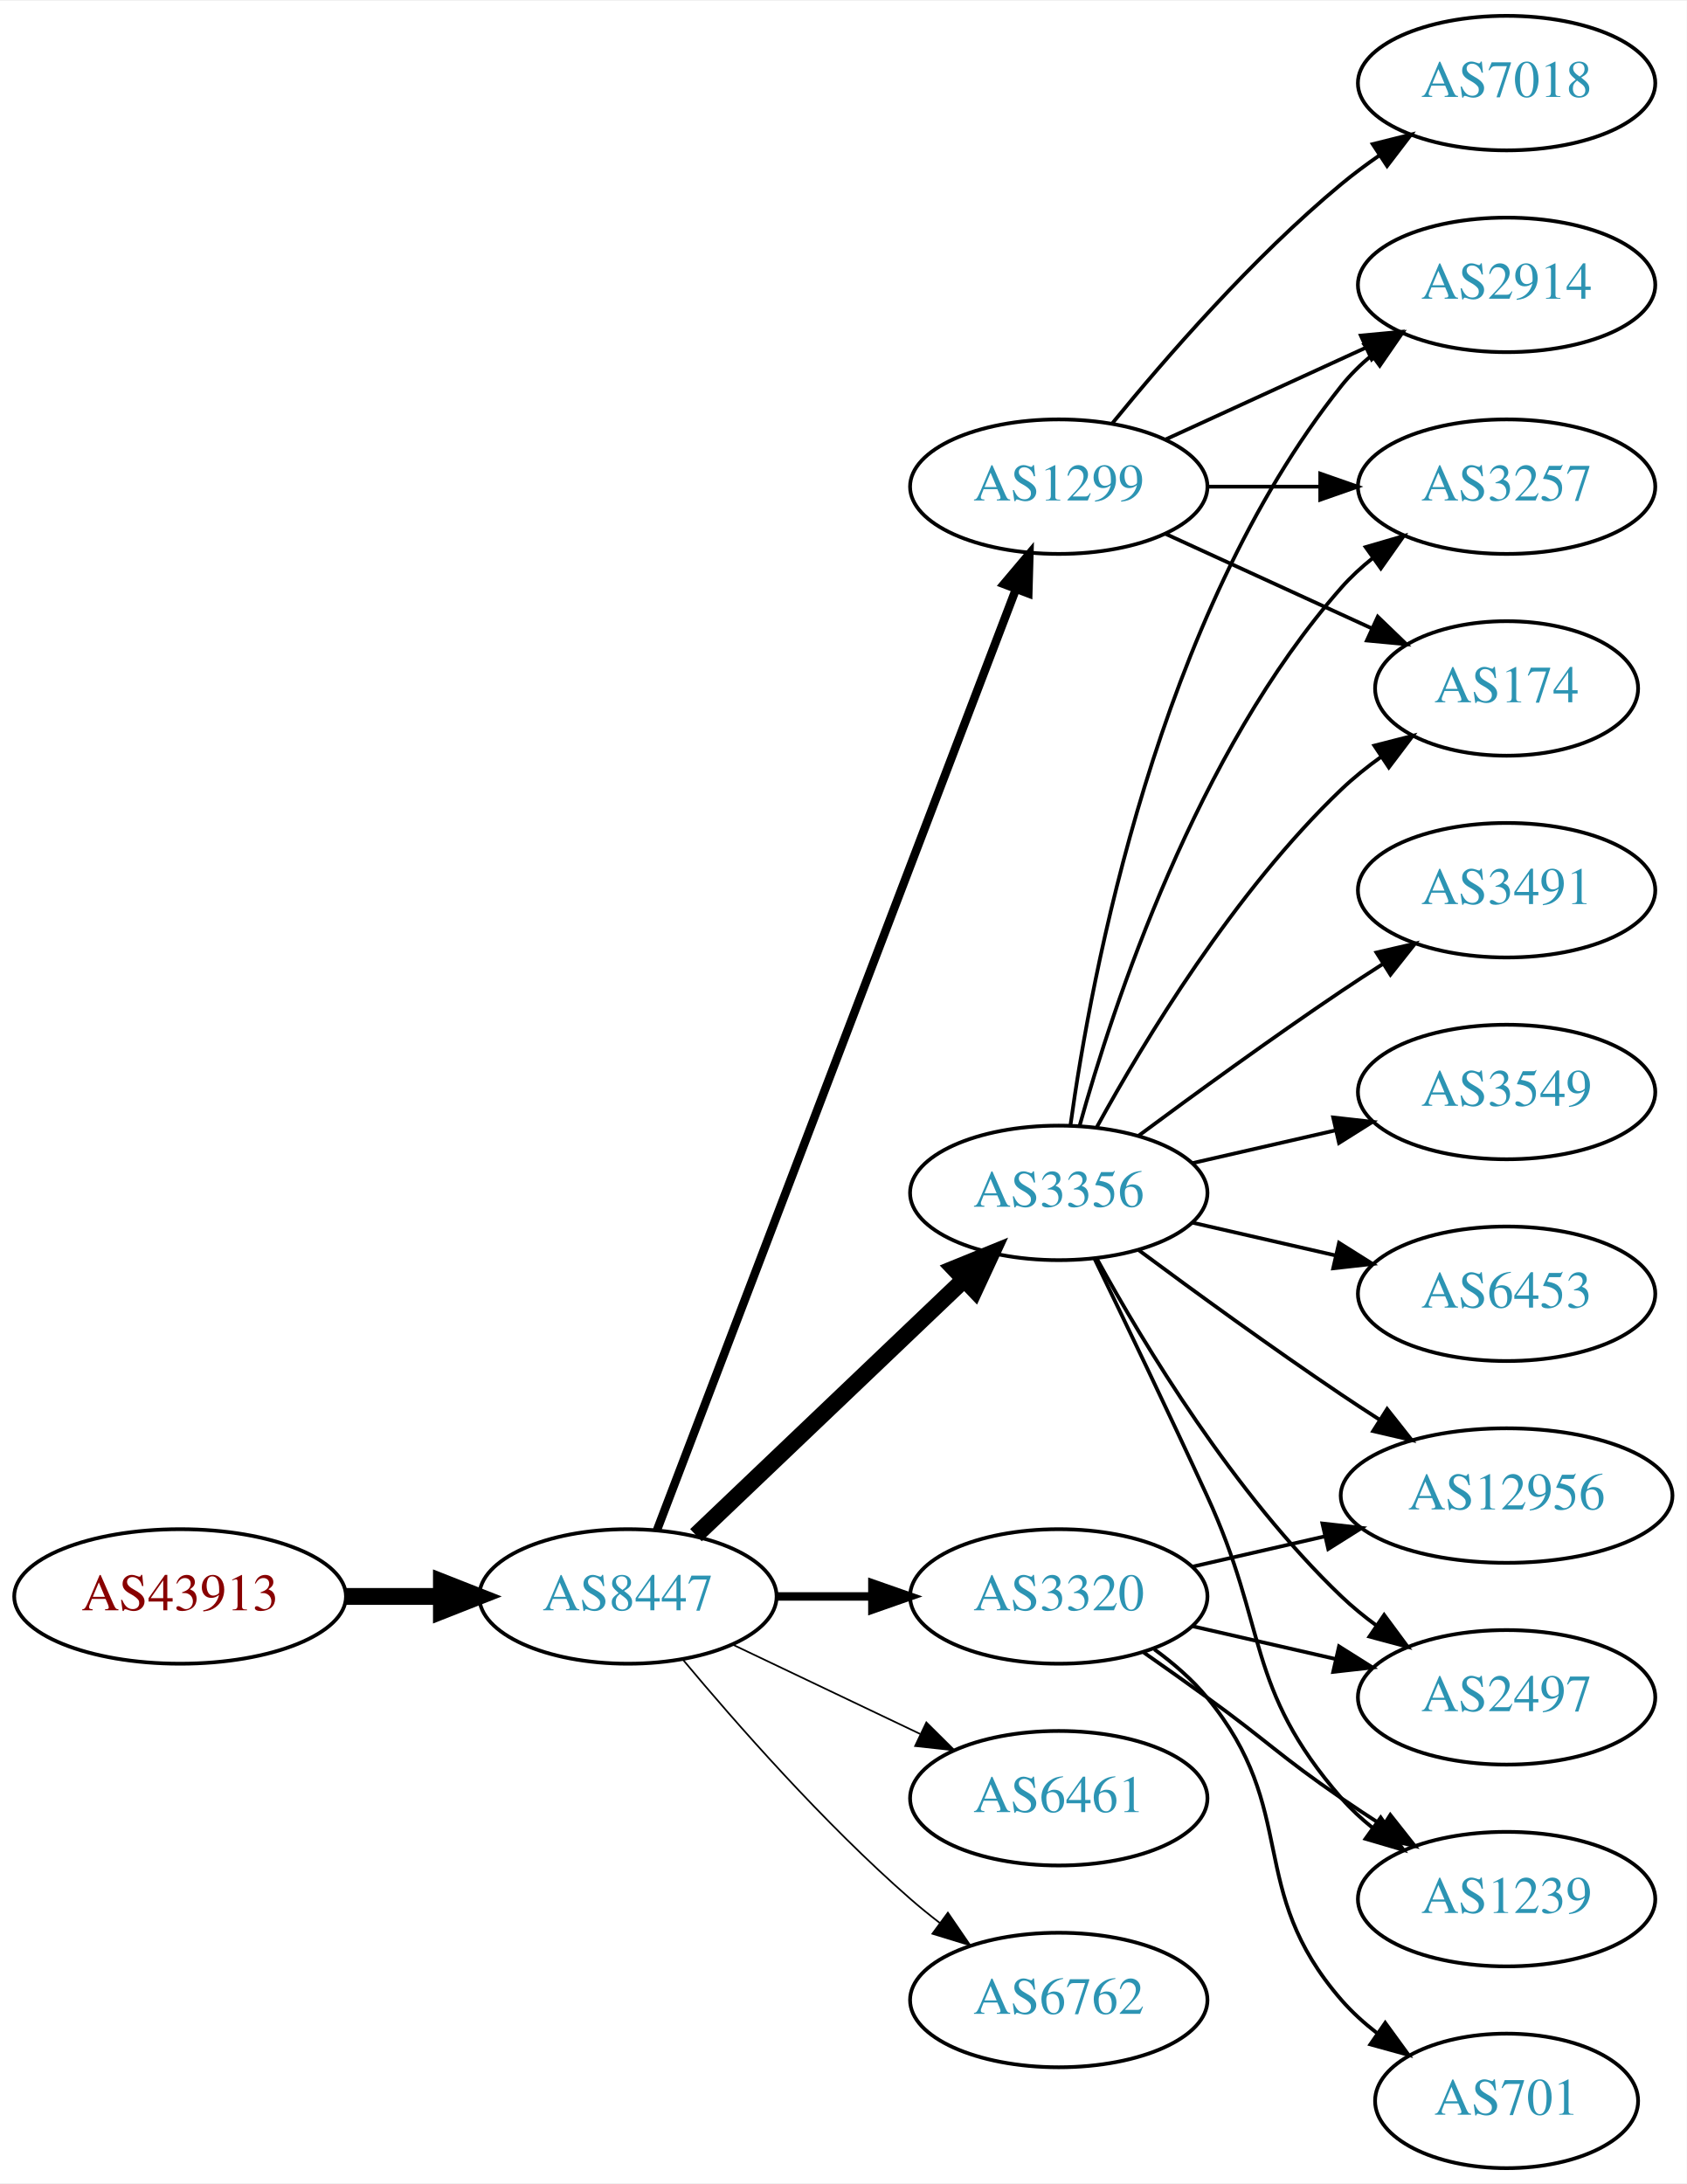
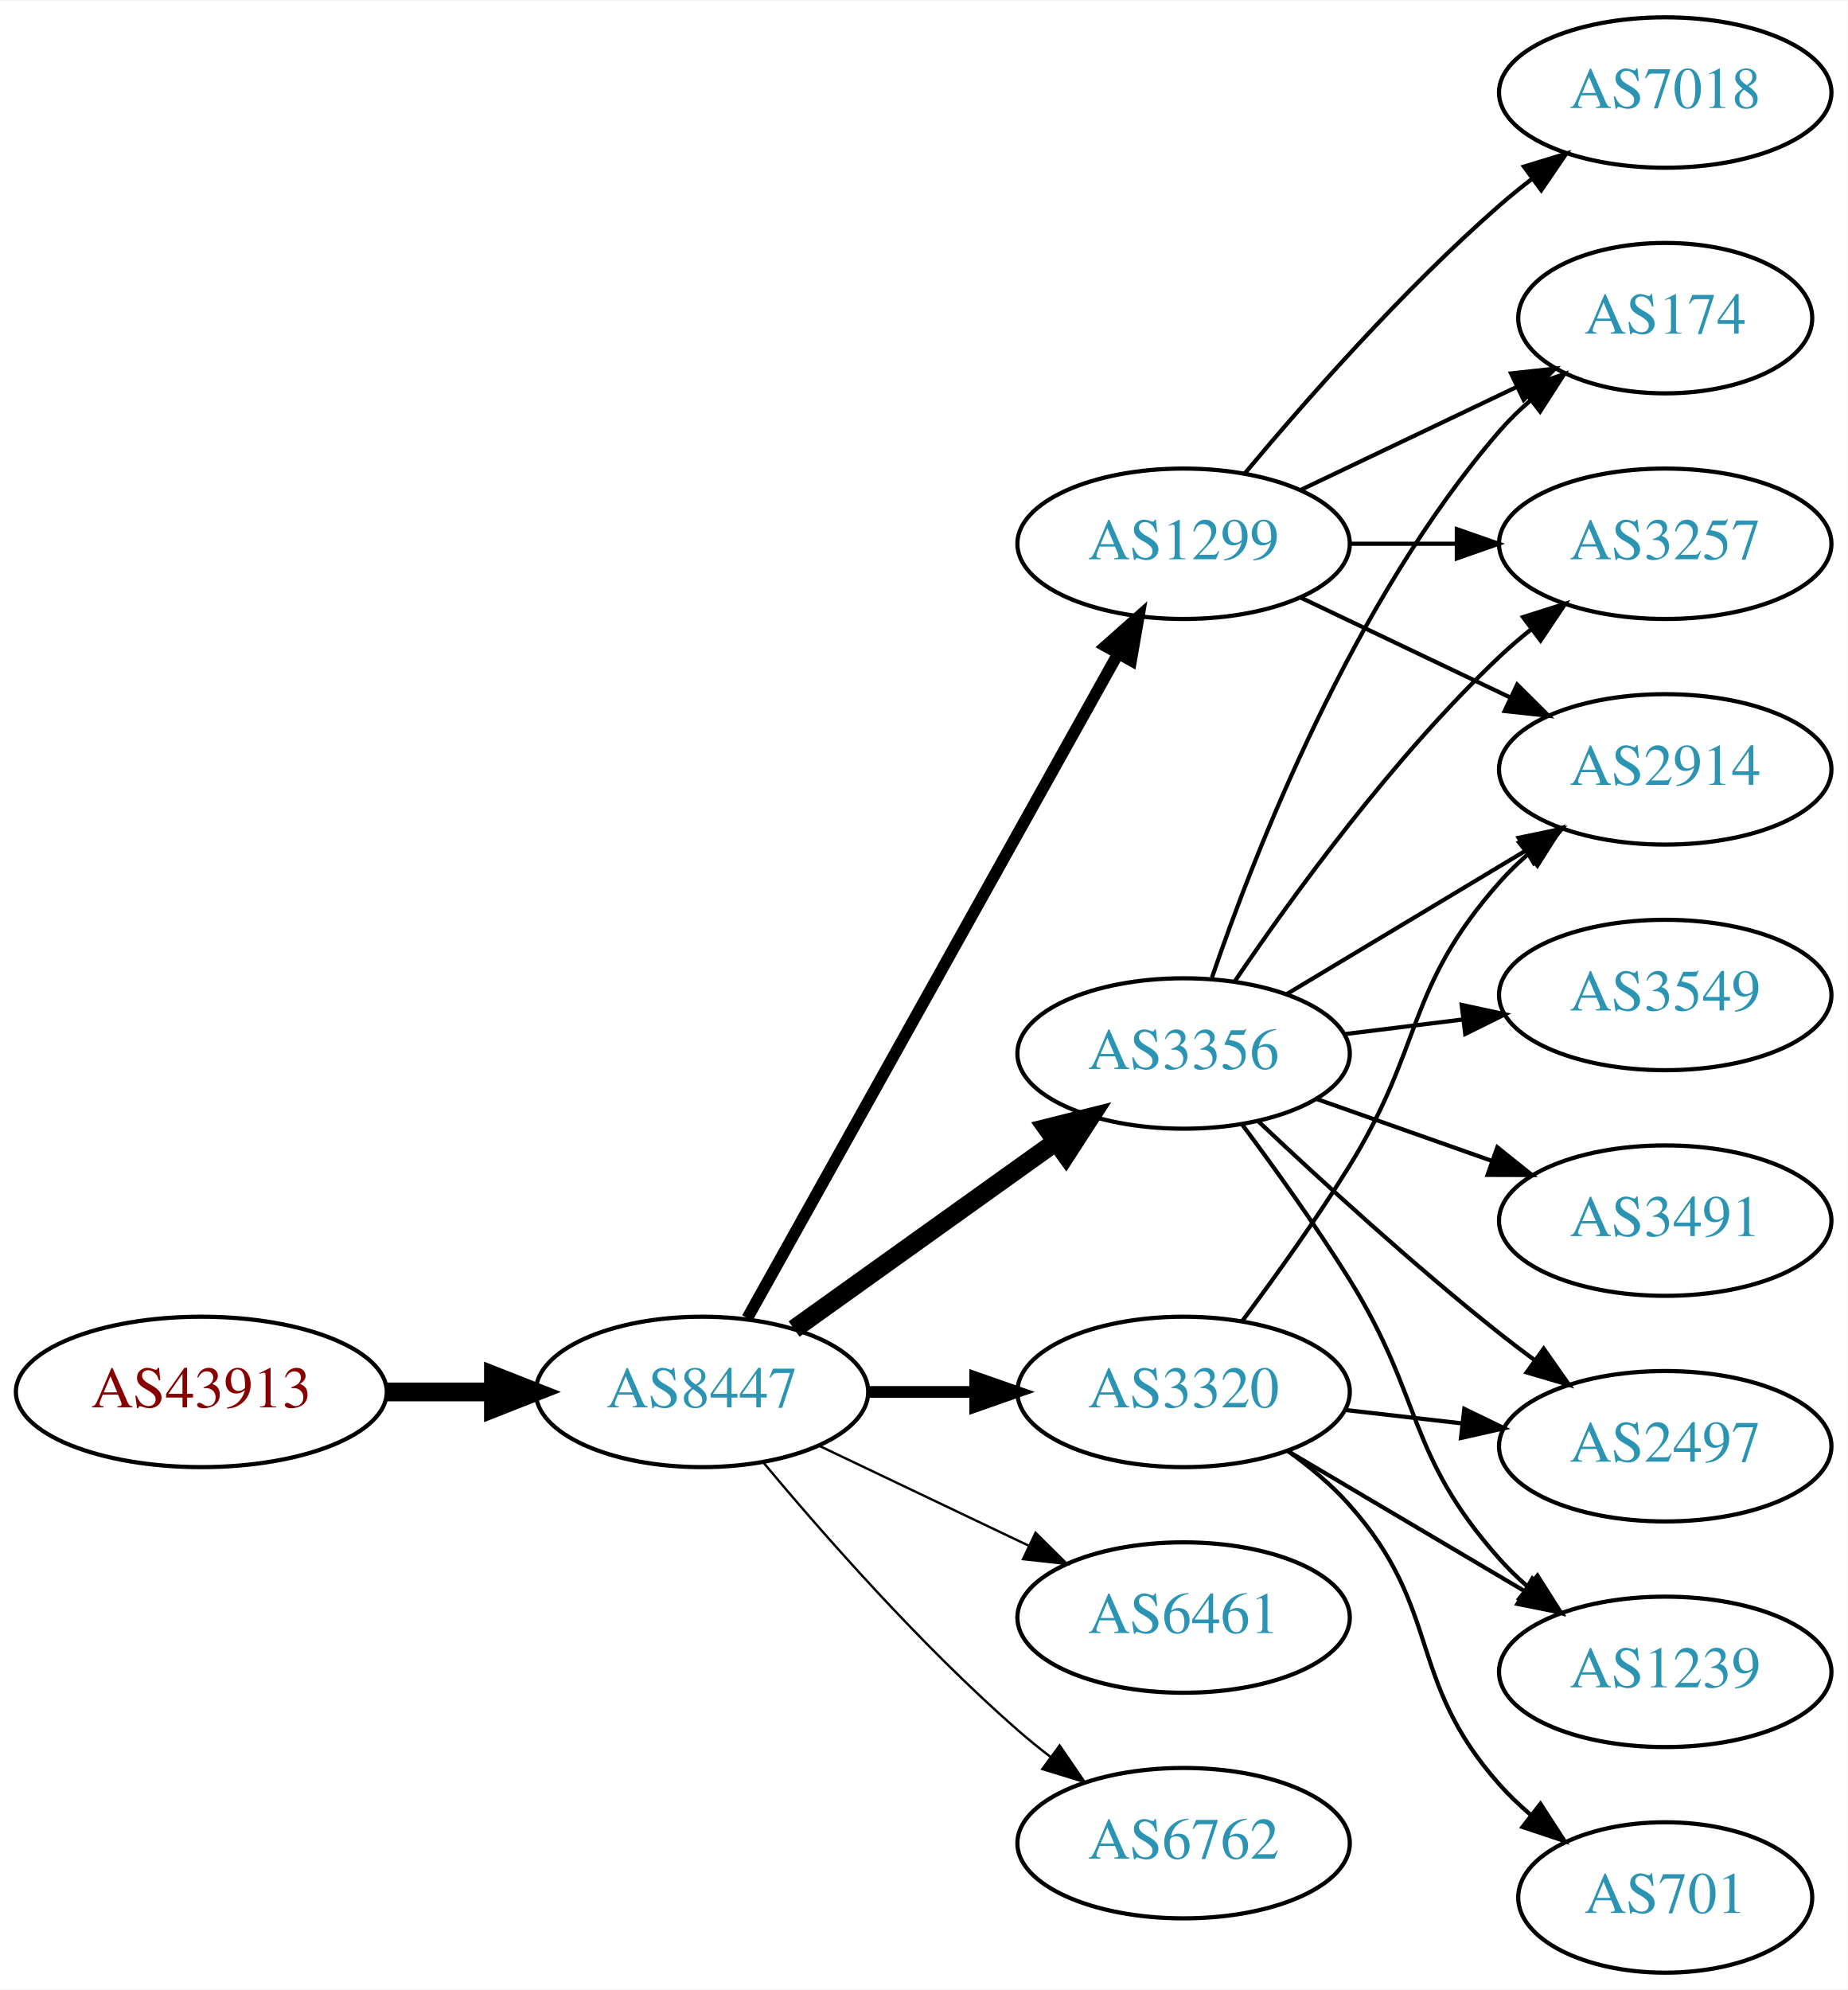
- <svg xmlns="http://www.w3.org/2000/svg" xmlns:xlink="http://www.w3.org/1999/xlink" width="451pt" height="584pt" viewBox="0.00 0.00 451.37 584.00">
-   <g id="graph0" class="graph" transform="scale(1 1) rotate(0) translate(4 580)">
-     <polygon fill="white" stroke="none" points="-4,4 -4,-580 447.37,-580 447.37,4 -4,4" />
+ <svg xmlns="http://www.w3.org/2000/svg" xmlns:xlink="http://www.w3.org/1999/xlink" width="442pt" height="476pt" viewBox="0.00 0.00 442.27 476.00">
+   <g id="graph0" class="graph" transform="scale(1 1) rotate(0) translate(4 472)">
+     <polygon fill="white" stroke="none" points="-4,4 -4,-472 438.271,-472 438.271,4 -4,4" />
    <g id="node1" class="node">
      <g id="a_node1">
        <a xlink:href="/asn/43913" xlink:title="AS43913 ~ AT-AGES-AS [AT]">
-           <ellipse fill="#ffffff" stroke="black" cx="44.196" cy="-153" rx="44.393" ry="18" />
-           <text text-anchor="middle" x="44.196" y="-149.3" font-family="Times,serif" font-size="14.00" fill="#880000">AS43913</text>
+           <ellipse fill="#ffffff" stroke="black" cx="44.196" cy="-139" rx="44.393" ry="18" />
+           <text text-anchor="middle" x="44.196" y="-135.3" font-family="Times,serif" font-size="14.00" fill="#880000">AS43913</text>
        </a>
      </g>
    </g>
    <g id="node2" class="node">
      <g id="a_node2">
        <a xlink:href="/asn/8447" xlink:title="AS8447 ~ A1 Telekom Austria AG [AT]">
-           <ellipse fill="#ffffff" stroke="black" cx="164.039" cy="-153" rx="39.794" ry="18" />
-           <text text-anchor="middle" x="164.039" y="-149.3" font-family="Times,serif" font-size="14.00" fill="#2c94b3">AS8447</text>
+           <ellipse fill="#ffffff" stroke="black" cx="164.039" cy="-139" rx="39.794" ry="18" />
+           <text text-anchor="middle" x="164.039" y="-135.3" font-family="Times,serif" font-size="14.00" fill="#2c94b3">AS8447</text>
        </a>
      </g>
    </g>
    <g id="edge1" class="edge">
-       <path fill="none" stroke="black" stroke-width="4.5" d="M88.407,-153C96.72,-153 105.482,-153 113.965,-153" />
-       <polygon fill="black" stroke="black" stroke-width="4.5" points="114.123,-156.938 124.123,-153 114.123,-149.063 114.123,-156.938" />
+       <path fill="none" stroke="black" stroke-width="4.5" d="M88.407,-139C96.72,-139 105.482,-139 113.965,-139" />
+       <polygon fill="black" stroke="black" stroke-width="4.5" points="114.123,-142.938 124.123,-139 114.123,-135.063 114.123,-142.938" />
    </g>
    <g id="node3" class="node">
      <g id="a_node3">
-         <a xlink:href="/asn/3356" xlink:title="AS3356 ~ Level 3 Parent, LLC [US]">
-           <ellipse fill="#ffffff" stroke="black" cx="279.332" cy="-261" rx="39.794" ry="18" />
-           <text text-anchor="middle" x="279.332" y="-257.3" font-family="Times,serif" font-size="14.00" fill="#2c94b3">AS3356</text>
+         <a xlink:href="/asn/1299" xlink:title="AS1299 ~ Telia Carrier [EU]">
+           <ellipse fill="#ffffff" stroke="black" cx="279.332" cy="-342" rx="39.794" ry="18" />
+           <text text-anchor="middle" x="279.332" y="-338.3" font-family="Times,serif" font-size="14.00" fill="#2c94b3">AS1299</text>
        </a>
      </g>
    </g>
    <g id="edge2" class="edge">
-       <path fill="none" stroke="black" stroke-width="4.5" d="M182.245,-169.403C201.321,-187.587 232.241,-217.063 253.838,-237.651" />
-       <polygon fill="black" stroke="black" stroke-width="4.5" points="251.379,-240.747 261.334,-244.797 256.813,-235.047 251.379,-240.747" />
+       <path fill="none" stroke="black" stroke-width="2.812" d="M174.894,-156.66C194.864,-192.442 240.192,-273.661 263.652,-315.697" />
+       <polygon fill="black" stroke="black" stroke-width="2.812" points="260.65,-317.499 268.579,-324.526 266.762,-314.088 260.65,-317.499" />
    </g>
    <g id="node4" class="node">
      <g id="a_node4">
-         <a xlink:href="/asn/1299" xlink:title="AS1299 ~ Telia Carrier [EU]">
-           <ellipse fill="#ffffff" stroke="black" cx="279.332" cy="-450" rx="39.794" ry="18" />
-           <text text-anchor="middle" x="279.332" y="-446.3" font-family="Times,serif" font-size="14.00" fill="#2c94b3">AS1299</text>
+         <a xlink:href="/asn/3356" xlink:title="AS3356 ~ Level 3 Parent, LLC [US]">
+           <ellipse fill="#ffffff" stroke="black" cx="279.332" cy="-220" rx="39.794" ry="18" />
+           <text text-anchor="middle" x="279.332" y="-216.3" font-family="Times,serif" font-size="14.00" fill="#2c94b3">AS3356</text>
        </a>
      </g>
    </g>
    <g id="edge3" class="edge">
-       <path fill="none" stroke="black" stroke-width="2.25" d="M171.786,-170.689C190.79,-220.507 244.86,-362.254 267.817,-422.436" />
-       <polygon fill="black" stroke="black" stroke-width="2.25" points="264.642,-423.932 271.476,-432.028 271.182,-421.437 264.642,-423.932" />
+       <path fill="none" stroke="black" stroke-width="4.5" d="M186.083,-154.046C203.697,-166.639 229.036,-184.755 248.701,-198.816" />
+       <polygon fill="black" stroke="black" stroke-width="4.5" points="246.591,-202.147 257.016,-204.76 251.171,-195.741 246.591,-202.147" />
    </g>
    <g id="node5" class="node">
      <g id="a_node5">
-         <a xlink:href="/asn/6461" xlink:title="AS6461 ~ Zayo Bandwidth [US]">
-           <ellipse fill="#ffffff" stroke="black" cx="279.332" cy="-99" rx="39.794" ry="18" />
-           <text text-anchor="middle" x="279.332" y="-95.3" font-family="Times,serif" font-size="14.00" fill="#2c94b3">AS6461</text>
+         <a xlink:href="/asn/3320" xlink:title="AS3320 ~ DTAG [DE]">
+           <ellipse fill="#ffffff" stroke="black" cx="279.332" cy="-139" rx="39.794" ry="18" />
+           <text text-anchor="middle" x="279.332" y="-135.3" font-family="Times,serif" font-size="14.00" fill="#2c94b3">AS3320</text>
        </a>
      </g>
    </g>
    <g id="edge4" class="edge">
-       <path fill="none" stroke="black" stroke-width="0.45" d="M192.175,-140.066C207.169,-132.919 225.99,-123.948 242.213,-116.215" />
-       <polygon fill="black" stroke="black" stroke-width="0.45" points="243.895,-119.291 251.417,-111.829 240.884,-112.972 243.895,-119.291" />
+       <path fill="none" stroke="black" stroke-width="2.812" d="M203.711,-139C211.914,-139 220.678,-139 229.21,-139" />
+       <polygon fill="black" stroke="black" stroke-width="2.812" points="229.449,-142.5 239.449,-139 229.449,-135.5 229.449,-142.5" />
    </g>
    <g id="node6" class="node">
      <g id="a_node6">
-         <a xlink:href="/asn/3320" xlink:title="AS3320 ~ DTAG [DE]">
-           <ellipse fill="#ffffff" stroke="black" cx="279.332" cy="-153" rx="39.794" ry="18" />
-           <text text-anchor="middle" x="279.332" y="-149.3" font-family="Times,serif" font-size="14.00" fill="#2c94b3">AS3320</text>
+         <a xlink:href="/asn/6461" xlink:title="AS6461 ~ Zayo Bandwidth [US]">
+           <ellipse fill="#ffffff" stroke="black" cx="279.332" cy="-85" rx="39.794" ry="18" />
+           <text text-anchor="middle" x="279.332" y="-81.3" font-family="Times,serif" font-size="14.00" fill="#2c94b3">AS6461</text>
        </a>
      </g>
    </g>
    <g id="edge5" class="edge">
-       <path fill="none" stroke="black" stroke-width="2.25" d="M203.711,-153C211.914,-153 220.678,-153 229.21,-153" />
-       <polygon fill="black" stroke="black" stroke-width="2.25" points="229.449,-156.5 239.449,-153 229.449,-149.5 229.449,-156.5" />
+       <path fill="none" stroke="black" stroke-width="0.562" d="M192.175,-126.066C207.169,-118.919 225.99,-109.948 242.213,-102.215" />
+       <polygon fill="black" stroke="black" stroke-width="0.562" points="243.895,-105.291 251.417,-97.829 240.884,-98.972 243.895,-105.291" />
    </g>
    <g id="node7" class="node">
      <g id="a_node7">
        <a xlink:href="/asn/6762" xlink:title="AS6762 ~ TELECOM ITALIA SPARKLE S.p.A. [IT]">
-           <ellipse fill="#ffffff" stroke="black" cx="279.332" cy="-45" rx="39.794" ry="18" />
-           <text text-anchor="middle" x="279.332" y="-41.3" font-family="Times,serif" font-size="14.00" fill="#2c94b3">AS6762</text>
+           <ellipse fill="#ffffff" stroke="black" cx="279.332" cy="-31" rx="39.794" ry="18" />
+           <text text-anchor="middle" x="279.332" y="-27.3" font-family="Times,serif" font-size="14.00" fill="#2c94b3">AS6762</text>
        </a>
      </g>
    </g>
    <g id="edge6" class="edge">
-       <path fill="none" stroke="black" stroke-width="0.45" d="M178.669,-136.183C192.951,-119.071 216.498,-92.255 239.685,-72 242.151,-69.846 244.789,-67.706 247.487,-65.628" />
-       <polygon fill="black" stroke="black" stroke-width="0.45" points="249.66,-68.375 255.641,-59.63 245.512,-62.736 249.66,-68.375" />
+       <path fill="none" stroke="black" stroke-width="0.562" d="M178.669,-122.183C192.951,-105.071 216.498,-78.255 239.685,-58 242.151,-55.846 244.789,-53.706 247.487,-51.628" />
+       <polygon fill="black" stroke="black" stroke-width="0.562" points="249.66,-54.375 255.641,-45.63 245.512,-48.736 249.66,-54.375" />
    </g>
    <g id="node8" class="node">
      <g id="a_node8">
        <a xlink:href="/asn/2914" xlink:title="AS2914 ~ NTT America, Inc. [US]">
-           <ellipse fill="#ffffff" stroke="black" cx="399.174" cy="-504" rx="39.794" ry="18" />
-           <text text-anchor="middle" x="399.174" y="-500.3" font-family="Times,serif" font-size="14.00" fill="#2c94b3">AS2914</text>
+           <ellipse fill="#ffffff" stroke="black" cx="394.625" cy="-288" rx="39.794" ry="18" />
+           <text text-anchor="middle" x="394.625" y="-284.3" font-family="Times,serif" font-size="14.00" fill="#2c94b3">AS2914</text>
        </a>
      </g>
    </g>
    <g id="edge7" class="edge">
-       <path fill="none" stroke="black" d="M282.471,-279.17C287.971,-318.974 305.797,-415.233 354.978,-477 357.319,-479.94 360.074,-482.649 363.04,-485.121" />
-       <polygon fill="black" stroke="black" points="361.105,-488.042 371.246,-491.11 365.232,-482.388 361.105,-488.042" />
+       <path fill="none" stroke="black" d="M307.468,-329.066C322.462,-321.919 341.283,-312.948 357.506,-305.215" />
+       <polygon fill="black" stroke="black" points="359.188,-308.291 366.71,-300.829 356.177,-301.972 359.188,-308.291" />
    </g>
    <g id="node9" class="node">
      <g id="a_node9">
-         <a xlink:href="/asn/12956" xlink:title="AS12956 ~ TELXIUS [ES]">
-           <ellipse fill="#ffffff" stroke="black" cx="399.174" cy="-180" rx="44.393" ry="18" />
-           <text text-anchor="middle" x="399.174" y="-176.3" font-family="Times,serif" font-size="14.00" fill="#2c94b3">AS12956</text>
+         <a xlink:href="/asn/7018" xlink:title="AS7018 ~ AT&amp;T Services, Inc. [US]">
+           <ellipse fill="#ffffff" stroke="black" cx="394.625" cy="-450" rx="39.794" ry="18" />
+           <text text-anchor="middle" x="394.625" y="-446.3" font-family="Times,serif" font-size="14.00" fill="#2c94b3">AS7018</text>
        </a>
      </g>
    </g>
    <g id="edge8" class="edge">
-       <path fill="none" stroke="black" d="M300.662,-245.723C315.524,-234.696 336.269,-219.593 354.978,-207 358.268,-204.785 361.731,-202.518 365.205,-200.285" />
-       <polygon fill="black" stroke="black" points="367.202,-203.163 373.772,-194.852 363.453,-197.252 367.202,-203.163" />
+       <path fill="none" stroke="black" d="M293.962,-358.817C308.244,-375.929 331.791,-402.745 354.978,-423 357.444,-425.154 360.082,-427.294 362.78,-429.372" />
+       <polygon fill="black" stroke="black" points="360.805,-432.264 370.934,-435.37 364.953,-426.625 360.805,-432.264" />
    </g>
    <g id="node10" class="node">
      <g id="a_node10">
-         <a xlink:href="/asn/2497" xlink:title="AS2497 ~ Internet Initiative Japan Inc. [JP]">
-           <ellipse fill="#ffffff" stroke="black" cx="399.174" cy="-126" rx="39.794" ry="18" />
-           <text text-anchor="middle" x="399.174" y="-122.3" font-family="Times,serif" font-size="14.00" fill="#2c94b3">AS2497</text>
+         <a xlink:href="/asn/3257" xlink:title="AS3257 ~ GTT [DE]">
+           <ellipse fill="#ffffff" stroke="black" cx="394.625" cy="-342" rx="39.794" ry="18" />
+           <text text-anchor="middle" x="394.625" y="-338.3" font-family="Times,serif" font-size="14.00" fill="#2c94b3">AS3257</text>
        </a>
      </g>
    </g>
    <g id="edge9" class="edge">
-       <path fill="none" stroke="black" d="M289.573,-243.287C302.118,-220.439 326.295,-180.389 354.978,-153 357.846,-150.261 361.035,-147.653 364.344,-145.215" />
-       <polygon fill="black" stroke="black" points="366.407,-148.044 372.704,-139.523 362.468,-142.258 366.407,-148.044" />
+       <path fill="none" stroke="black" d="M319.004,-342C327.207,-342 335.971,-342 344.503,-342" />
+       <polygon fill="black" stroke="black" points="344.742,-345.5 354.742,-342 344.742,-338.5 344.742,-345.5" />
    </g>
    <g id="node11" class="node">
      <g id="a_node11">
-         <a xlink:href="/asn/3257" xlink:title="AS3257 ~ GTT [DE]">
-           <ellipse fill="#ffffff" stroke="black" cx="399.174" cy="-450" rx="39.794" ry="18" />
-           <text text-anchor="middle" x="399.174" y="-446.3" font-family="Times,serif" font-size="14.00" fill="#2c94b3">AS3257</text>
+         <a xlink:href="/asn/174" xlink:title="AS174 ~ Cogent Communications [US]">
+           <ellipse fill="#ffffff" stroke="black" cx="394.625" cy="-396" rx="35.194" ry="18" />
+           <text text-anchor="middle" x="394.625" y="-392.3" font-family="Times,serif" font-size="14.00" fill="#2c94b3">AS174</text>
        </a>
      </g>
    </g>
    <g id="edge10" class="edge">
-       <path fill="none" stroke="black" d="M284.904,-278.946C293.81,-310.995 316.094,-378.842 354.978,-423 357.462,-425.821 360.312,-428.449 363.337,-430.871" />
-       <polygon fill="black" stroke="black" points="361.455,-433.828 371.627,-436.791 365.523,-428.131 361.455,-433.828" />
+       <path fill="none" stroke="black" d="M307.468,-354.934C322.9,-362.29 342.385,-371.577 358.92,-379.459" />
+       <polygon fill="black" stroke="black" points="357.729,-382.768 368.262,-383.911 360.741,-376.449 357.729,-382.768" />
+     </g>
+     <g id="edge12" class="edge">
+       <path fill="none" stroke="black" d="M304.082,-234.255C320.698,-244.229 343.094,-257.671 361.331,-268.617" />
+       <polygon fill="black" stroke="black" points="359.531,-271.618 369.906,-273.764 363.133,-265.616 359.531,-271.618" />
+     </g>
+     <g id="edge15" class="edge">
+       <path fill="none" stroke="black" d="M291.651,-237.378C305.225,-257.444 329.371,-290.792 354.978,-315 357.357,-317.249 359.936,-319.454 362.595,-321.575" />
+       <polygon fill="black" stroke="black" points="360.587,-324.444 370.688,-327.64 364.785,-318.843 360.587,-324.444" />
+     </g>
+     <g id="edge11" class="edge">
+       <path fill="none" stroke="black" d="M286.13,-238.196C296.329,-268.077 319.789,-328.284 354.978,-369 357.172,-371.539 359.655,-373.957 362.278,-376.228" />
+       <polygon fill="black" stroke="black" points="360.377,-379.185 370.415,-382.573 364.681,-373.664 360.377,-379.185" />
    </g>
    <g id="node12" class="node">
      <g id="a_node12">
-         <a xlink:href="/asn/3491" xlink:title="AS3491 ~ PCCW Global, Inc. [US]">
-           <ellipse fill="#ffffff" stroke="black" cx="399.174" cy="-342" rx="39.794" ry="18" />
-           <text text-anchor="middle" x="399.174" y="-338.3" font-family="Times,serif" font-size="14.00" fill="#2c94b3">AS3491</text>
-         </a>
-       </g>
-     </g>
-     <g id="edge11" class="edge">
-       <path fill="none" stroke="black" d="M300.662,-276.277C315.524,-287.304 336.269,-302.407 354.978,-315 358.527,-317.389 362.277,-319.839 366.026,-322.242" />
-       <polygon fill="black" stroke="black" points="364.352,-325.325 374.674,-327.712 368.094,-319.409 364.352,-325.325" />
+         <a xlink:href="/asn/1239" xlink:title="AS1239 ~ Sprint [US]">
+           <ellipse fill="#ffffff" stroke="black" cx="394.625" cy="-72" rx="39.794" ry="18" />
+           <text text-anchor="middle" x="394.625" y="-68.3" font-family="Times,serif" font-size="14.00" fill="#2c94b3">AS1239</text>
+         </a>
+       </g>
+     </g>
+     <g id="edge13" class="edge">
+       <path fill="none" stroke="black" d="M293.443,-202.878C301.212,-192.447 311.054,-178.721 318.978,-166 336.852,-137.308 332.51,-124.257 354.978,-99 356.967,-96.764 359.176,-94.616 361.502,-92.577" />
+       <polygon fill="black" stroke="black" points="364.034,-95.037 369.709,-86.09 359.694,-89.545 364.034,-95.037" />
    </g>
    <g id="node13" class="node">
      <g id="a_node13">
-         <a xlink:href="/asn/3549" xlink:title="AS3549 ~ Level 3 Parent, LLC [US]">
-           <ellipse fill="#ffffff" stroke="black" cx="399.174" cy="-288" rx="39.794" ry="18" />
-           <text text-anchor="middle" x="399.174" y="-284.3" font-family="Times,serif" font-size="14.00" fill="#2c94b3">AS3549</text>
-         </a>
-       </g>
-     </g>
-     <g id="edge12" class="edge">
-       <path fill="none" stroke="black" d="M315.051,-268.955C327.051,-271.704 340.672,-274.825 353.364,-277.733" />
-       <polygon fill="black" stroke="black" points="352.767,-281.187 363.296,-280.009 354.33,-274.364 352.767,-281.187" />
+         <a xlink:href="/asn/2497" xlink:title="AS2497 ~ Internet Initiative Japan Inc. [JP]">
+           <ellipse fill="#ffffff" stroke="black" cx="394.625" cy="-126" rx="39.794" ry="18" />
+           <text text-anchor="middle" x="394.625" y="-122.3" font-family="Times,serif" font-size="14.00" fill="#2c94b3">AS2497</text>
+         </a>
+       </g>
+     </g>
+     <g id="edge14" class="edge">
+       <path fill="none" stroke="black" d="M297.307,-203.68C312.109,-189.716 334.378,-169.342 354.978,-153 357.689,-150.849 360.559,-148.672 363.461,-146.537" />
+       <polygon fill="black" stroke="black" points="365.535,-149.356 371.62,-140.683 361.455,-143.669 365.535,-149.356" />
    </g>
    <g id="node14" class="node">
      <g id="a_node14">
-         <a xlink:href="/asn/6453" xlink:title="AS6453 ~ TATA COMMUNICATIONS (AMERICA) INC [US]">
-           <ellipse fill="#ffffff" stroke="black" cx="399.174" cy="-234" rx="39.794" ry="18" />
-           <text text-anchor="middle" x="399.174" y="-230.3" font-family="Times,serif" font-size="14.00" fill="#2c94b3">AS6453</text>
-         </a>
-       </g>
-     </g>
-     <g id="edge13" class="edge">
-       <path fill="none" stroke="black" d="M315.051,-253.045C327.051,-250.296 340.672,-247.175 353.364,-244.267" />
-       <polygon fill="black" stroke="black" points="354.33,-247.636 363.296,-241.991 352.767,-240.813 354.33,-247.636" />
+         <a xlink:href="/asn/3549" xlink:title="AS3549 ~ Level 3 Parent, LLC [US]">
+           <ellipse fill="#ffffff" stroke="black" cx="394.625" cy="-234" rx="39.794" ry="18" />
+           <text text-anchor="middle" x="394.625" y="-230.3" font-family="Times,serif" font-size="14.00" fill="#2c94b3">AS3549</text>
+         </a>
+       </g>
+     </g>
+     <g id="edge16" class="edge">
+       <path fill="none" stroke="black" d="M317.742,-224.623C326.83,-225.746 336.667,-226.962 346.152,-228.134" />
+       <polygon fill="black" stroke="black" points="345.9,-231.629 356.254,-229.382 346.758,-224.682 345.9,-231.629" />
    </g>
    <g id="node15" class="node">
      <g id="a_node15">
-         <a xlink:href="/asn/174" xlink:title="AS174 ~ Cogent Communications [US]">
-           <ellipse fill="#ffffff" stroke="black" cx="399.174" cy="-396" rx="35.194" ry="18" />
-           <text text-anchor="middle" x="399.174" y="-392.3" font-family="Times,serif" font-size="14.00" fill="#2c94b3">AS174</text>
-         </a>
-       </g>
-     </g>
-     <g id="edge14" class="edge">
-       <path fill="none" stroke="black" d="M289.573,-278.713C302.118,-301.561 326.295,-341.611 354.978,-369 358.232,-372.107 361.899,-375.046 365.685,-377.76" />
-       <polygon fill="black" stroke="black" points="363.788,-380.701 374.054,-383.322 367.663,-374.872 363.788,-380.701" />
+         <a xlink:href="/asn/3491" xlink:title="AS3491 ~ PCCW Global, Inc. [US]">
+           <ellipse fill="#ffffff" stroke="black" cx="394.625" cy="-180" rx="39.794" ry="18" />
+           <text text-anchor="middle" x="394.625" y="-176.3" font-family="Times,serif" font-size="14.00" fill="#2c94b3">AS3491</text>
+         </a>
+       </g>
+     </g>
+     <g id="edge17" class="edge">
+       <path fill="none" stroke="black" d="M311.289,-209.07C324.153,-204.528 339.259,-199.195 352.995,-194.345" />
+       <polygon fill="black" stroke="black" points="354.44,-197.547 362.704,-190.917 352.109,-190.946 354.44,-197.547" />
+     </g>
+     <g id="edge20" class="edge">
+       <path fill="none" stroke="black" d="M293.472,-156.105C301.25,-166.529 311.093,-180.255 318.978,-193 336.969,-222.081 332.328,-235.38 354.978,-261 356.96,-263.242 359.164,-265.394 361.487,-267.437" />
+       <polygon fill="black" stroke="black" points="359.675,-270.466 369.688,-273.929 364.02,-264.978 359.675,-270.466" />
+     </g>
+     <g id="edge21" class="edge">
+       <path fill="none" stroke="black" d="M304.358,-124.791C320.73,-115.109 342.618,-102.165 360.622,-91.518" />
+       <polygon fill="black" stroke="black" points="362.807,-94.291 369.633,-86.189 359.244,-88.266 362.807,-94.291" />
+     </g>
+     <g id="edge19" class="edge">
+       <path fill="none" stroke="black" d="M318.057,-134.671C327.038,-133.641 336.737,-132.528 346.094,-131.454" />
+       <polygon fill="black" stroke="black" points="346.529,-134.927 356.064,-130.31 345.731,-127.973 346.529,-134.927" />
    </g>
    <g id="node16" class="node">
      <g id="a_node16">
-         <a xlink:href="/asn/1239" xlink:title="AS1239 ~ Sprint [US]">
-           <ellipse fill="#ffffff" stroke="black" cx="399.174" cy="-72" rx="39.794" ry="18" />
-           <text text-anchor="middle" x="399.174" y="-68.3" font-family="Times,serif" font-size="14.00" fill="#2c94b3">AS1239</text>
-         </a>
-       </g>
-     </g>
-     <g id="edge15" class="edge">
-       <path fill="none" stroke="black" d="M288.913,-243.367C296.837,-227.002 308.873,-201.935 318.978,-180 335.462,-144.219 329.144,-128.742 354.978,-99 357.443,-96.162 360.28,-93.523 363.297,-91.094" />
-       <polygon fill="black" stroke="black" points="365.484,-93.833 371.575,-85.164 361.408,-88.142 365.484,-93.833" />
-     </g>
-     <g id="edge17" class="edge">
-       <path fill="none" stroke="black" d="M307.96,-462.661C323.917,-469.973 344.188,-479.261 361.471,-487.181" />
-       <polygon fill="black" stroke="black" points="360.169,-490.435 370.718,-491.419 363.085,-484.071 360.169,-490.435" />
-     </g>
-     <g id="edge19" class="edge">
-       <path fill="none" stroke="black" d="M319.244,-450C328.798,-450 339.147,-450 349.11,-450" />
-       <polygon fill="black" stroke="black" points="349.302,-453.5 359.302,-450 349.302,-446.5 349.302,-453.5" />
+         <a xlink:href="/asn/701" xlink:title="AS701 ~ UUNET [US]">
+           <ellipse fill="#ffffff" stroke="black" cx="394.625" cy="-18" rx="35.194" ry="18" />
+           <text text-anchor="middle" x="394.625" y="-14.3" font-family="Times,serif" font-size="14.00" fill="#2c94b3">AS701</text>
+         </a>
+       </g>
    </g>
    <g id="edge18" class="edge">
-       <path fill="none" stroke="black" d="M307.96,-437.339C324.377,-429.817 345.358,-420.202 362.955,-412.139" />
-       <polygon fill="black" stroke="black" points="364.7,-415.189 372.332,-407.842 361.783,-408.826 364.7,-415.189" />
-     </g>
-     <g id="node17" class="node">
-       <g id="a_node17">
-         <a xlink:href="/asn/7018" xlink:title="AS7018 ~ AT&amp;T Services, Inc. [US]">
-           <ellipse fill="#ffffff" stroke="black" cx="399.174" cy="-558" rx="39.794" ry="18" />
-           <text text-anchor="middle" x="399.174" y="-554.3" font-family="Times,serif" font-size="14.00" fill="#2c94b3">AS7018</text>
-         </a>
-       </g>
-     </g>
-     <g id="edge16" class="edge">
-       <path fill="none" stroke="black" d="M293.751,-467.065C307.865,-484.375 331.28,-511.345 354.978,-531 358.194,-533.668 361.695,-536.27 365.265,-538.741" />
-       <polygon fill="black" stroke="black" points="363.343,-541.666 373.622,-544.236 367.189,-535.817 363.343,-541.666" />
-     </g>
-     <g id="edge23" class="edge">
-       <path fill="none" stroke="black" d="M315.051,-160.955C326.189,-163.507 338.725,-166.379 350.618,-169.104" />
-       <polygon fill="black" stroke="black" points="349.883,-172.526 360.412,-171.348 351.446,-165.703 349.883,-172.526" />
-     </g>
-     <g id="edge21" class="edge">
-       <path fill="none" stroke="black" d="M315.051,-145.045C327.051,-142.296 340.672,-139.175 353.364,-136.267" />
-       <polygon fill="black" stroke="black" points="354.33,-139.636 363.296,-133.991 352.767,-132.813 354.33,-139.636" />
-     </g>
-     <g id="edge20" class="edge">
-       <path fill="none" stroke="black" d="M302.089,-137.991C307.623,-134.121 313.542,-129.936 318.978,-126 335.178,-114.271 338.483,-110.311 354.978,-99 358.506,-96.581 362.244,-94.111 365.985,-91.698" />
-       <polygon fill="black" stroke="black" points="368.057,-94.528 374.626,-86.216 364.307,-88.618 368.057,-94.528" />
-     </g>
-     <g id="node18" class="node">
-       <g id="a_node18">
-         <a xlink:href="/asn/701" xlink:title="AS701 ~ UUNET [US]">
-           <ellipse fill="#ffffff" stroke="black" cx="399.174" cy="-18" rx="35.194" ry="18" />
-           <text text-anchor="middle" x="399.174" y="-14.3" font-family="Times,serif" font-size="14.00" fill="#2c94b3">AS701</text>
-         </a>
-       </g>
-     </g>
-     <g id="edge22" class="edge">
-       <path fill="none" stroke="black" d="M304.912,-138.844C310.007,-135.128 315.02,-130.799 318.978,-126 344.043,-95.606 329.144,-74.742 354.978,-45 357.784,-41.77 361.071,-38.797 364.559,-36.098" />
-       <polygon fill="black" stroke="black" points="366.693,-38.878 372.925,-30.31 362.71,-33.121 366.693,-38.878" />
+       <path fill="none" stroke="black" d="M304.247,-124.91C309.49,-121.14 314.735,-116.77 318.978,-112 341.446,-86.743 332.51,-70.257 354.978,-45 357.208,-42.493 359.716,-40.096 362.354,-37.839" />
+       <polygon fill="black" stroke="black" points="364.755,-40.406 370.516,-31.514 360.467,-34.873 364.755,-40.406" />
    </g>
  </g>
</svg>
